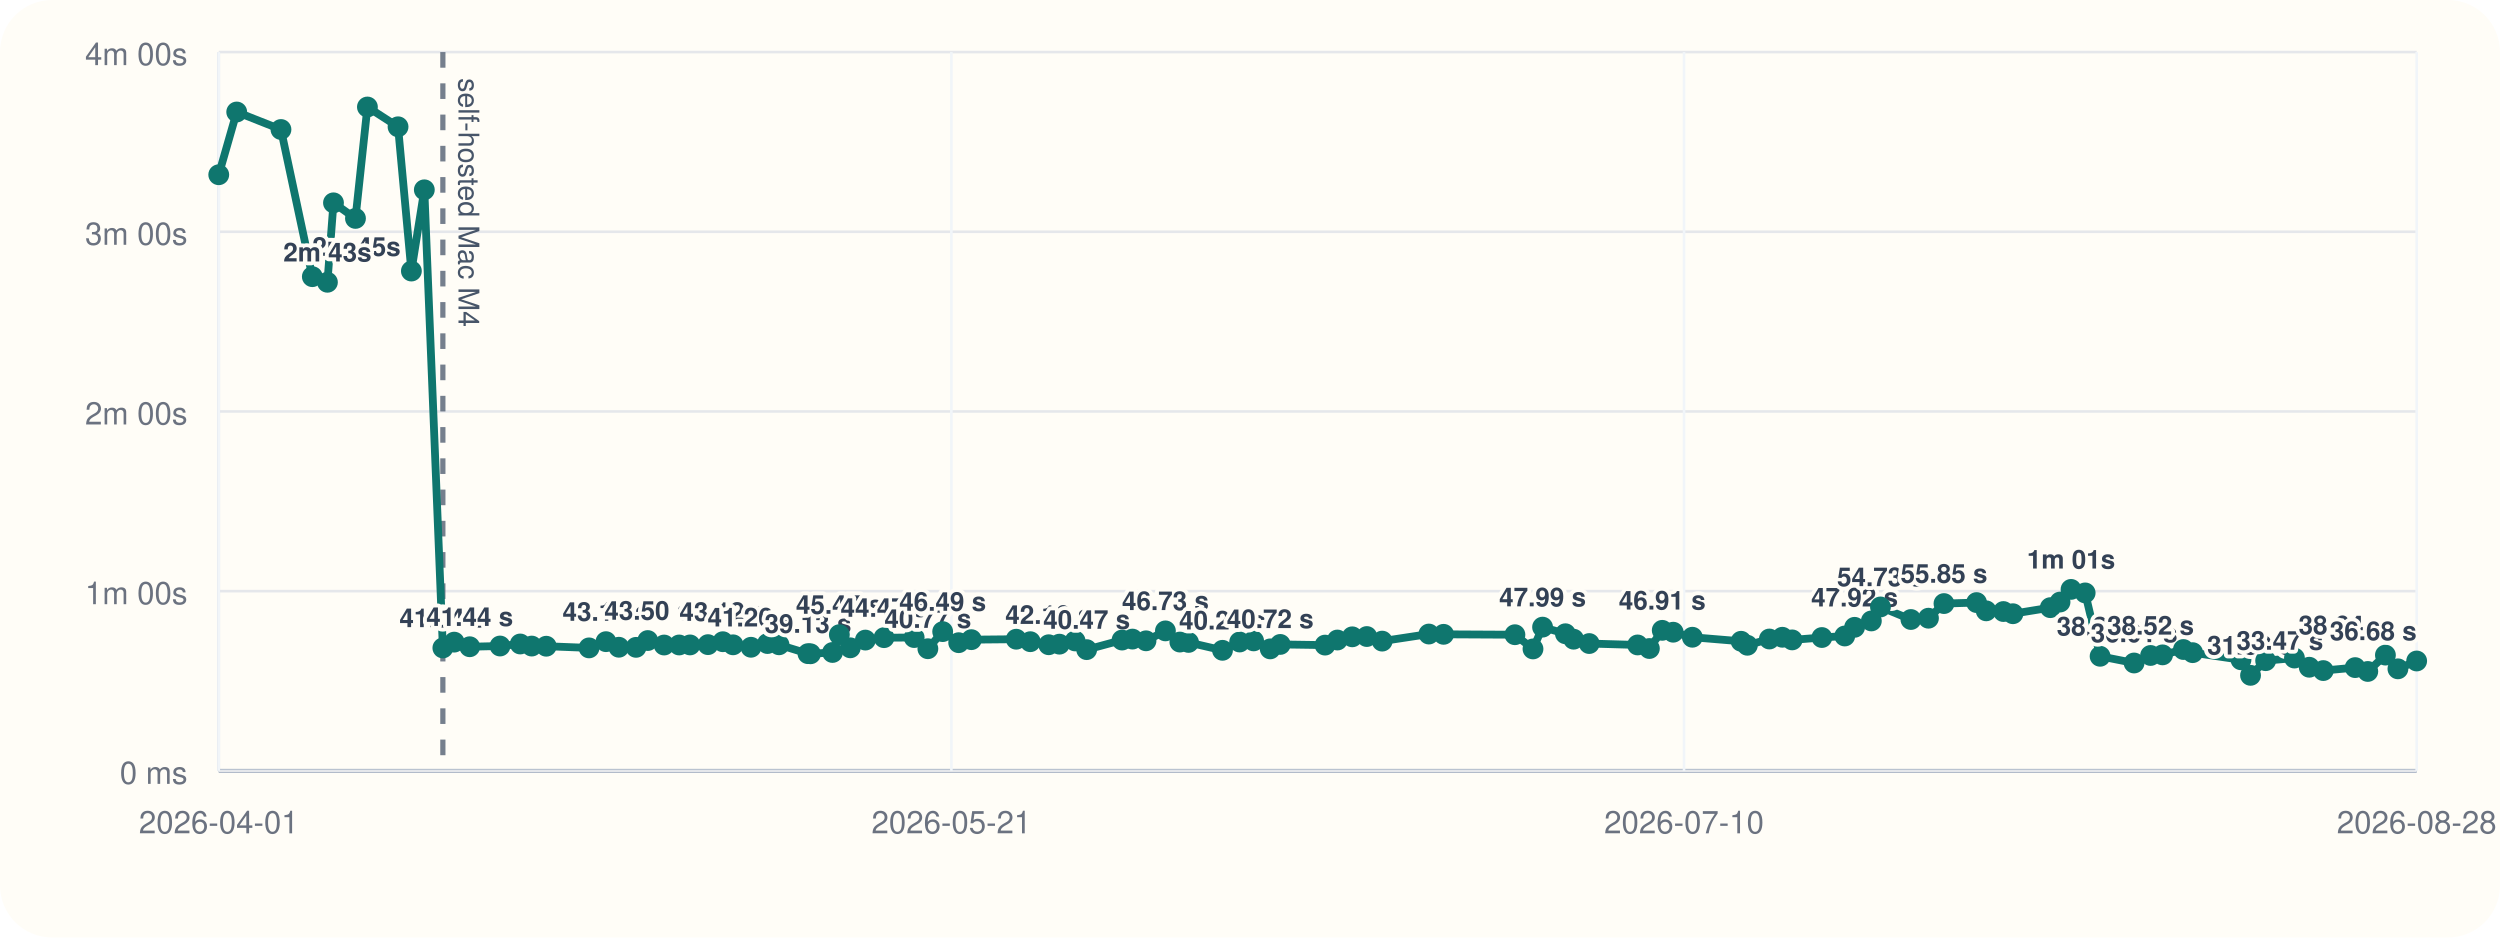
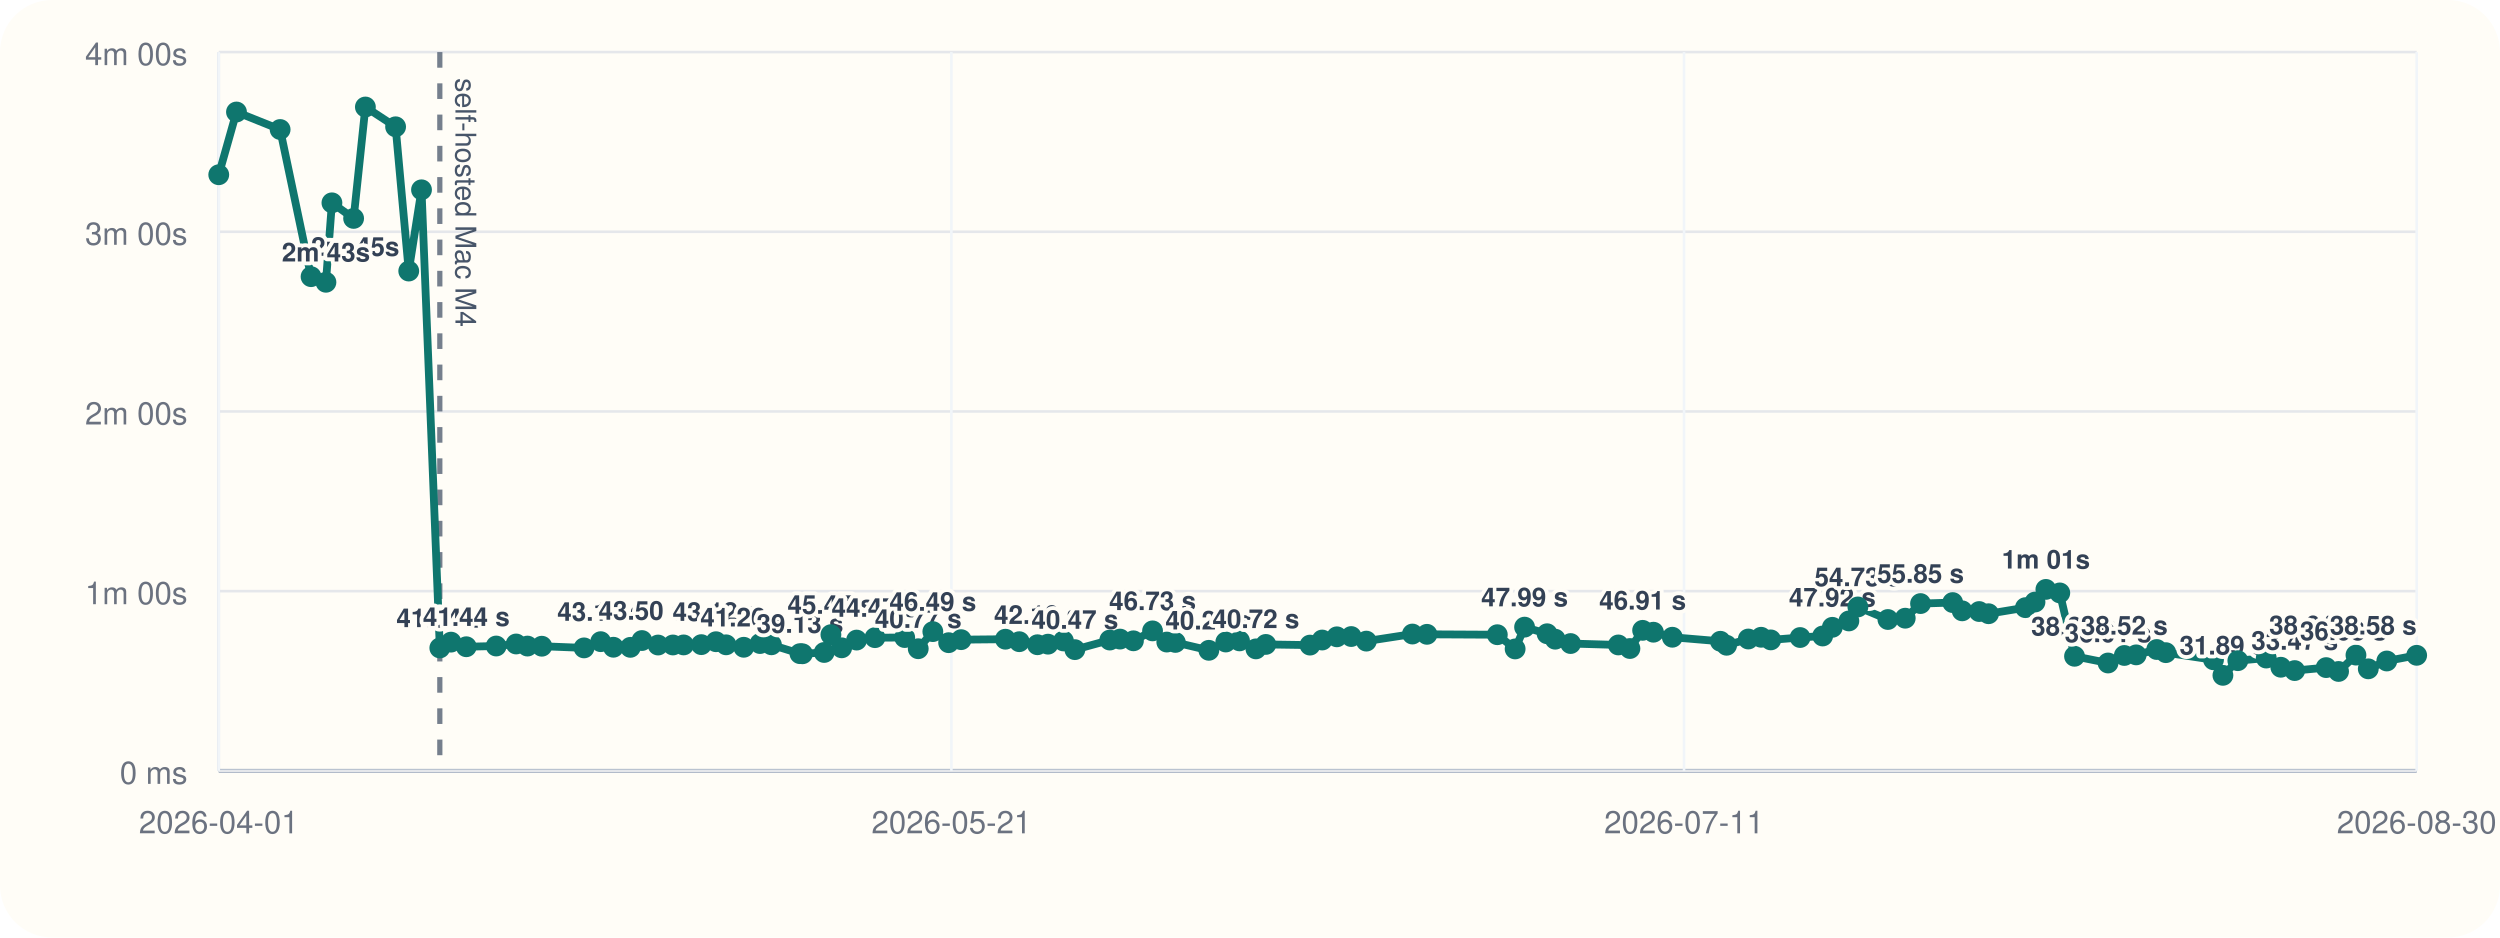
<svg xmlns="http://www.w3.org/2000/svg" viewBox="0 0 960 360">
  <rect width="960" height="360" rx="20" fill="#fffdf7" />
  <line x1="84" y1="296" x2="928" y2="296" stroke="#cbd5e1" stroke-width="1" />
  <line x1="84" y1="20" x2="84" y2="296" stroke="#cbd5e1" stroke-width="1" />
  <line x1="84" y1="296.00" x2="928" y2="296.00" stroke="#94a3b8" stroke-width="1.5" />
  <line x1="84" y1="296.00" x2="928" y2="296.00" stroke="#e5e7eb" stroke-width="1" />
  <text x="72" y="301.00" text-anchor="end" font-size="12" font-family="Helvetica, Arial, sans-serif" fill="#6b7280">0 ms</text>
  <line x1="84" y1="227.00" x2="928" y2="227.00" stroke="#e5e7eb" stroke-width="1" />
  <text x="72" y="232.00" text-anchor="end" font-size="12" font-family="Helvetica, Arial, sans-serif" fill="#6b7280">1m 00s</text>
  <line x1="84" y1="158.00" x2="928" y2="158.00" stroke="#e5e7eb" stroke-width="1" />
  <text x="72" y="163.00" text-anchor="end" font-size="12" font-family="Helvetica, Arial, sans-serif" fill="#6b7280">2m 00s</text>
  <line x1="84" y1="89.00" x2="928" y2="89.00" stroke="#e5e7eb" stroke-width="1" />
  <text x="72" y="94.00" text-anchor="end" font-size="12" font-family="Helvetica, Arial, sans-serif" fill="#6b7280">3m 00s</text>
  <line x1="84" y1="20.00" x2="928" y2="20.00" stroke="#e5e7eb" stroke-width="1" />
  <text x="72" y="25.00" text-anchor="end" font-size="12" font-family="Helvetica, Arial, sans-serif" fill="#6b7280">4m 00s</text>
  <line x1="84.00" y1="20" x2="84.00" y2="296" stroke="#f1f5f9" stroke-width="1" />
  <text x="84.00" y="320" text-anchor="middle" font-size="12" font-family="Helvetica, Arial, sans-serif" fill="#6b7280">2026-04-01</text>
  <line x1="365.33" y1="20" x2="365.33" y2="296" stroke="#f1f5f9" stroke-width="1" />
  <text x="365.33" y="320" text-anchor="middle" font-size="12" font-family="Helvetica, Arial, sans-serif" fill="#6b7280">2026-05-21</text>
  <line x1="646.67" y1="20" x2="646.67" y2="296" stroke="#f1f5f9" stroke-width="1" />
-   <text x="646.67" y="320" text-anchor="middle" font-size="12" font-family="Helvetica, Arial, sans-serif" fill="#6b7280">2026-07-10</text>
+   <text x="646.67" y="320" text-anchor="middle" font-size="12" font-family="Helvetica, Arial, sans-serif" fill="#6b7280">2026-07-11</text>
  <line x1="928.00" y1="20" x2="928.00" y2="296" stroke="#f1f5f9" stroke-width="1" />
-   <text x="928.00" y="320" text-anchor="middle" font-size="12" font-family="Helvetica, Arial, sans-serif" fill="#6b7280">2026-08-28</text>
-   <line x1="170.06" y1="20" x2="170.06" y2="296" stroke="#475569" stroke-width="2" stroke-dasharray="6 6" opacity="0.75" />
-   <text x="176.06" y="30" transform="rotate(90 176.06 30)" font-size="11" font-family="Helvetica, Arial, sans-serif" fill="#475569">self-hosted Mac M4</text>
-   <polyline fill="none" stroke="#0f766e" stroke-width="3" points="84.00,67.10 90.90,43.01 107.89,49.73 119.94,106.24 125.73,108.39 128.06,77.89 136.50,83.87 141.09,41.09 152.85,48.69 157.97,104.08 162.94,72.89 170.06,248.81 174.41,246.58 180.37,248.35 192.01,248.07 199.77,247.29 204.18,248.09 209.76,248.15 226.20,248.79 232.69,246.40 237.64,248.54 244.24,248.58 248.74,245.97 255.02,247.69 260.80,247.67 264.97,247.65 271.87,247.54 277.57,246.42 281.50,247.61 288.38,248.55 294.71,247.12 299.15,247.60 310.26,251.00 311.24,251.05 319.68,250.55 322.31,243.71 326.51,248.76 332.30,245.79 339.46,244.86 351.04,244.82 356.30,249.11 361.99,242.54 368.14,246.79 373.01,245.63 390.24,245.46 395.64,246.41 402.71,247.58 406.82,247.36 412.84,246.12 417.28,249.46 430.87,245.78 434.86,245.41 440.07,246.07 447.52,242.26 453.07,246.55 456.40,246.69 469.44,249.72 476.02,246.53 481.39,246.10 487.76,249.17 491.62,247.46 508.82,247.72 513.55,245.77 519.27,244.54 524.86,244.43 530.75,246.19 548.69,243.47 554.34,243.58 581.73,243.73 588.67,249.19 592.35,240.82 601.12,243.36 604.27,245.45 610.26,247.12 628.84,247.66 633.36,249.03 638.30,242.05 642.51,242.77 649.87,244.70 668.58,246.25 670.99,247.78 679.44,245.38 684.43,244.71 688.19,245.72 699.60,244.81 708.39,244.22 712.16,240.89 718.60,238.44 722.10,233.07 733.79,237.89 740.53,237.39 746.49,231.77 759.00,231.39 762.70,234.56 769.31,234.83 772.97,235.67 787.31,233.34 791.05,231.19 795.28,226.33 800.70,227.68 806.44,252.01 819.49,254.59 825.82,251.70 830.43,251.47 838.43,249.41 841.98,250.62 860.54,253.36 864.21,259.33 870.01,253.70 881.07,252.69 886.75,256.22 892.14,257.50 904.38,256.36 909.23,257.84 916.00,251.56 920.80,256.83 928.00,253.82" />
+   <text x="928.00" y="320" text-anchor="middle" font-size="12" font-family="Helvetica, Arial, sans-serif" fill="#6b7280">2026-08-30</text>
+   <line x1="168.89" y1="20" x2="168.89" y2="296" stroke="#475569" stroke-width="2" stroke-dasharray="6 6" opacity="0.75" />
+   <text x="174.89" y="30" transform="rotate(90 174.89 30)" font-size="11" font-family="Helvetica, Arial, sans-serif" fill="#475569">self-hosted Mac M4</text>
+   <polyline fill="none" stroke="#0f766e" stroke-width="3" points="84.00,67.10 90.81,43.01 107.57,49.73 119.45,106.24 125.16,108.39 127.46,77.89 135.79,83.87 140.31,41.09 151.91,48.69 156.96,104.08 161.86,72.89 168.89,248.81 173.19,246.58 179.06,248.35 190.54,248.07 198.20,247.29 202.55,248.09 208.05,248.15 224.27,248.79 230.67,246.40 235.55,248.54 242.06,248.58 246.50,245.97 252.70,247.69 258.40,247.67 262.51,247.65 269.31,247.54 274.94,246.42 278.82,247.61 285.60,248.55 291.85,247.12 296.23,247.60 307.18,251.00 308.15,251.05 316.48,250.55 319.07,243.71 323.21,248.76 328.93,245.79 335.99,244.86 347.41,244.82 352.60,249.11 358.21,242.54 364.28,246.79 369.08,245.63 386.08,245.46 391.40,246.41 398.38,247.58 402.43,247.36 408.37,246.12 412.75,249.46 426.16,245.78 430.09,245.41 435.24,246.07 442.58,242.26 448.05,246.55 451.34,246.69 464.20,249.72 470.70,246.53 475.99,246.10 482.27,249.17 486.08,247.46 503.04,247.72 507.71,245.77 513.36,244.54 518.87,244.43 524.68,246.19 542.37,243.47 547.95,243.58 574.97,243.73 581.81,249.19 585.44,240.82 594.09,243.36 597.20,245.45 603.11,247.12 621.44,247.66 625.89,249.03 630.77,242.05 634.92,242.77 642.18,244.70 660.63,246.25 663.02,247.78 671.35,245.38 676.27,244.71 679.98,245.72 691.24,244.81 699.90,244.22 703.62,240.89 709.97,238.44 713.43,233.07 724.96,237.89 731.61,237.39 737.49,231.77 749.83,231.39 753.48,234.56 760.00,234.83 763.61,235.67 777.76,233.34 781.44,231.19 785.62,226.33 790.96,227.68 796.62,252.01 809.49,254.59 815.74,251.70 820.29,251.47 828.18,249.41 831.68,250.62 849.99,253.36 853.60,259.33 859.33,253.70 870.24,252.69 875.84,256.22 881.16,257.50 893.24,256.36 898.01,257.84 904.69,251.56 909.42,256.83 916.53,253.82 928.00,251.64" />
  <circle cx="84.00" cy="67.10" r="4" fill="#0f766e" />
-   <circle cx="90.90" cy="43.01" r="4" fill="#0f766e" />
-   <circle cx="107.89" cy="49.73" r="4" fill="#0f766e" />
-   <circle cx="119.94" cy="106.24" r="4" fill="#0f766e" />
-   <text x="119.94" y="98.24" text-anchor="start" font-size="10" font-family="Helvetica, Arial, sans-serif" font-weight="600" paint-order="stroke" stroke="#fffdf7" stroke-width="3" stroke-linejoin="round" fill="#334155">2m 45s</text>
-   <circle cx="125.73" cy="108.39" r="4" fill="#0f766e" />
-   <text x="125.73" y="100.39" text-anchor="middle" font-size="10" font-family="Helvetica, Arial, sans-serif" font-weight="600" paint-order="stroke" stroke="#fffdf7" stroke-width="3" stroke-linejoin="round" fill="#334155">2m 43s</text>
-   <circle cx="128.06" cy="77.89" r="4" fill="#0f766e" />
-   <circle cx="136.50" cy="83.87" r="4" fill="#0f766e" />
-   <circle cx="141.09" cy="41.09" r="4" fill="#0f766e" />
-   <circle cx="152.85" cy="48.69" r="4" fill="#0f766e" />
-   <circle cx="157.97" cy="104.08" r="4" fill="#0f766e" />
-   <circle cx="162.94" cy="72.89" r="4" fill="#0f766e" />
-   <circle cx="170.06" cy="248.81" r="4" fill="#0f766e" />
-   <text x="170.06" y="240.81" text-anchor="middle" font-size="10" font-family="Helvetica, Arial, sans-serif" font-weight="600" paint-order="stroke" stroke="#fffdf7" stroke-width="3" stroke-linejoin="round" fill="#334155">41.04 s</text>
-   <circle cx="174.41" cy="246.58" r="4" fill="#0f766e" />
-   <circle cx="180.37" cy="248.35" r="4" fill="#0f766e" />
-   <text x="180.37" y="240.35" text-anchor="middle" font-size="10" font-family="Helvetica, Arial, sans-serif" font-weight="600" paint-order="stroke" stroke="#fffdf7" stroke-width="3" stroke-linejoin="round" fill="#334155">41.44 s</text>
-   <circle cx="192.01" cy="248.07" r="4" fill="#0f766e" />
-   <circle cx="199.77" cy="247.29" r="4" fill="#0f766e" />
-   <circle cx="204.18" cy="248.09" r="4" fill="#0f766e" />
-   <circle cx="209.76" cy="248.15" r="4" fill="#0f766e" />
-   <circle cx="226.20" cy="248.79" r="4" fill="#0f766e" />
-   <circle cx="232.69" cy="246.40" r="4" fill="#0f766e" />
-   <text x="232.69" y="238.40" text-anchor="middle" font-size="10" font-family="Helvetica, Arial, sans-serif" font-weight="600" paint-order="stroke" stroke="#fffdf7" stroke-width="3" stroke-linejoin="round" fill="#334155">43.13 s</text>
-   <circle cx="237.64" cy="248.54" r="4" fill="#0f766e" />
-   <circle cx="244.24" cy="248.58" r="4" fill="#0f766e" />
-   <circle cx="248.74" cy="245.97" r="4" fill="#0f766e" />
-   <text x="248.74" y="237.97" text-anchor="middle" font-size="10" font-family="Helvetica, Arial, sans-serif" font-weight="600" paint-order="stroke" stroke="#fffdf7" stroke-width="3" stroke-linejoin="round" fill="#334155">43.50 s</text>
-   <circle cx="255.02" cy="247.69" r="4" fill="#0f766e" />
-   <circle cx="260.80" cy="247.67" r="4" fill="#0f766e" />
-   <circle cx="264.97" cy="247.65" r="4" fill="#0f766e" />
-   <circle cx="271.87" cy="247.54" r="4" fill="#0f766e" />
-   <circle cx="277.57" cy="246.42" r="4" fill="#0f766e" />
-   <text x="277.57" y="238.42" text-anchor="middle" font-size="10" font-family="Helvetica, Arial, sans-serif" font-weight="600" paint-order="stroke" stroke="#fffdf7" stroke-width="3" stroke-linejoin="round" fill="#334155">43.12 s</text>
-   <circle cx="281.50" cy="247.61" r="4" fill="#0f766e" />
-   <circle cx="288.38" cy="248.55" r="4" fill="#0f766e" />
-   <text x="288.38" y="240.55" text-anchor="middle" font-size="10" font-family="Helvetica, Arial, sans-serif" font-weight="600" paint-order="stroke" stroke="#fffdf7" stroke-width="3" stroke-linejoin="round" fill="#334155">41.26 s</text>
-   <circle cx="294.71" cy="247.12" r="4" fill="#0f766e" />
-   <circle cx="299.15" cy="247.60" r="4" fill="#0f766e" />
-   <circle cx="310.26" cy="251.00" r="4" fill="#0f766e" />
-   <text x="310.26" y="243.00" text-anchor="middle" font-size="10" font-family="Helvetica, Arial, sans-serif" font-weight="600" paint-order="stroke" stroke="#fffdf7" stroke-width="3" stroke-linejoin="round" fill="#334155">39.13 s</text>
-   <circle cx="311.24" cy="251.05" r="4" fill="#0f766e" />
-   <circle cx="319.68" cy="250.55" r="4" fill="#0f766e" />
-   <circle cx="322.31" cy="243.71" r="4" fill="#0f766e" />
-   <text x="322.31" y="235.71" text-anchor="middle" font-size="10" font-family="Helvetica, Arial, sans-serif" font-weight="600" paint-order="stroke" stroke="#fffdf7" stroke-width="3" stroke-linejoin="round" fill="#334155">45.47 s</text>
-   <circle cx="326.51" cy="248.76" r="4" fill="#0f766e" />
-   <circle cx="332.30" cy="245.79" r="4" fill="#0f766e" />
-   <circle cx="339.46" cy="244.86" r="4" fill="#0f766e" />
-   <text x="339.46" y="236.86" text-anchor="middle" font-size="10" font-family="Helvetica, Arial, sans-serif" font-weight="600" paint-order="stroke" stroke="#fffdf7" stroke-width="3" stroke-linejoin="round" fill="#334155">44.47 s</text>
-   <circle cx="351.04" cy="244.82" r="4" fill="#0f766e" />
-   <circle cx="356.30" cy="249.11" r="4" fill="#0f766e" />
-   <text x="356.30" y="241.11" text-anchor="middle" font-size="10" font-family="Helvetica, Arial, sans-serif" font-weight="600" paint-order="stroke" stroke="#fffdf7" stroke-width="3" stroke-linejoin="round" fill="#334155">40.77 s</text>
-   <circle cx="361.99" cy="242.54" r="4" fill="#0f766e" />
-   <text x="361.99" y="234.54" text-anchor="middle" font-size="10" font-family="Helvetica, Arial, sans-serif" font-weight="600" paint-order="stroke" stroke="#fffdf7" stroke-width="3" stroke-linejoin="round" fill="#334155">46.49 s</text>
-   <circle cx="368.14" cy="246.79" r="4" fill="#0f766e" />
-   <circle cx="373.01" cy="245.63" r="4" fill="#0f766e" />
-   <circle cx="390.24" cy="245.46" r="4" fill="#0f766e" />
-   <circle cx="395.64" cy="246.41" r="4" fill="#0f766e" />
-   <circle cx="402.71" cy="247.58" r="4" fill="#0f766e" />
-   <text x="402.71" y="239.58" text-anchor="middle" font-size="10" font-family="Helvetica, Arial, sans-serif" font-weight="600" paint-order="stroke" stroke="#fffdf7" stroke-width="3" stroke-linejoin="round" fill="#334155">42.10 s</text>
-   <circle cx="406.82" cy="247.36" r="4" fill="#0f766e" />
-   <circle cx="412.84" cy="246.12" r="4" fill="#0f766e" />
-   <circle cx="417.28" cy="249.46" r="4" fill="#0f766e" />
-   <text x="417.28" y="241.46" text-anchor="middle" font-size="10" font-family="Helvetica, Arial, sans-serif" font-weight="600" paint-order="stroke" stroke="#fffdf7" stroke-width="3" stroke-linejoin="round" fill="#334155">40.47 s</text>
-   <circle cx="430.87" cy="245.78" r="4" fill="#0f766e" />
-   <circle cx="434.86" cy="245.41" r="4" fill="#0f766e" />
-   <circle cx="440.07" cy="246.07" r="4" fill="#0f766e" />
-   <circle cx="447.52" cy="242.26" r="4" fill="#0f766e" />
-   <text x="447.52" y="234.26" text-anchor="middle" font-size="10" font-family="Helvetica, Arial, sans-serif" font-weight="600" paint-order="stroke" stroke="#fffdf7" stroke-width="3" stroke-linejoin="round" fill="#334155">46.73 s</text>
-   <circle cx="453.07" cy="246.55" r="4" fill="#0f766e" />
-   <circle cx="456.40" cy="246.69" r="4" fill="#0f766e" />
-   <circle cx="469.44" cy="249.72" r="4" fill="#0f766e" />
-   <text x="469.44" y="241.72" text-anchor="middle" font-size="10" font-family="Helvetica, Arial, sans-serif" font-weight="600" paint-order="stroke" stroke="#fffdf7" stroke-width="3" stroke-linejoin="round" fill="#334155">40.24 s</text>
-   <circle cx="476.02" cy="246.53" r="4" fill="#0f766e" />
-   <circle cx="481.39" cy="246.10" r="4" fill="#0f766e" />
-   <circle cx="487.76" cy="249.17" r="4" fill="#0f766e" />
-   <text x="487.76" y="241.17" text-anchor="middle" font-size="10" font-family="Helvetica, Arial, sans-serif" font-weight="600" paint-order="stroke" stroke="#fffdf7" stroke-width="3" stroke-linejoin="round" fill="#334155">40.72 s</text>
-   <circle cx="491.62" cy="247.46" r="4" fill="#0f766e" />
-   <circle cx="508.82" cy="247.72" r="4" fill="#0f766e" />
-   <circle cx="513.55" cy="245.77" r="4" fill="#0f766e" />
-   <circle cx="519.27" cy="244.54" r="4" fill="#0f766e" />
-   <circle cx="524.86" cy="244.43" r="4" fill="#0f766e" />
-   <circle cx="530.75" cy="246.19" r="4" fill="#0f766e" />
-   <circle cx="548.69" cy="243.47" r="4" fill="#0f766e" />
-   <circle cx="554.34" cy="243.58" r="4" fill="#0f766e" />
-   <circle cx="581.73" cy="243.73" r="4" fill="#0f766e" />
-   <circle cx="588.67" cy="249.19" r="4" fill="#0f766e" />
-   <circle cx="592.35" cy="240.82" r="4" fill="#0f766e" />
-   <text x="592.35" y="232.82" text-anchor="middle" font-size="10" font-family="Helvetica, Arial, sans-serif" font-weight="600" paint-order="stroke" stroke="#fffdf7" stroke-width="3" stroke-linejoin="round" fill="#334155">47.99 s</text>
-   <circle cx="601.12" cy="243.36" r="4" fill="#0f766e" />
-   <circle cx="604.27" cy="245.45" r="4" fill="#0f766e" />
-   <circle cx="610.26" cy="247.12" r="4" fill="#0f766e" />
-   <circle cx="628.84" cy="247.66" r="4" fill="#0f766e" />
-   <circle cx="633.36" cy="249.03" r="4" fill="#0f766e" />
-   <circle cx="638.30" cy="242.05" r="4" fill="#0f766e" />
-   <text x="638.30" y="234.05" text-anchor="middle" font-size="10" font-family="Helvetica, Arial, sans-serif" font-weight="600" paint-order="stroke" stroke="#fffdf7" stroke-width="3" stroke-linejoin="round" fill="#334155">46.91 s</text>
-   <circle cx="642.51" cy="242.77" r="4" fill="#0f766e" />
-   <circle cx="649.87" cy="244.70" r="4" fill="#0f766e" />
-   <circle cx="668.58" cy="246.25" r="4" fill="#0f766e" />
-   <circle cx="670.99" cy="247.78" r="4" fill="#0f766e" />
-   <circle cx="679.44" cy="245.38" r="4" fill="#0f766e" />
-   <circle cx="684.43" cy="244.71" r="4" fill="#0f766e" />
-   <circle cx="688.19" cy="245.72" r="4" fill="#0f766e" />
-   <circle cx="699.60" cy="244.81" r="4" fill="#0f766e" />
-   <circle cx="708.39" cy="244.22" r="4" fill="#0f766e" />
-   <circle cx="712.16" cy="240.89" r="4" fill="#0f766e" />
-   <text x="712.16" y="232.89" text-anchor="middle" font-size="10" font-family="Helvetica, Arial, sans-serif" font-weight="600" paint-order="stroke" stroke="#fffdf7" stroke-width="3" stroke-linejoin="round" fill="#334155">47.92 s</text>
-   <circle cx="718.60" cy="238.44" r="4" fill="#0f766e" />
-   <circle cx="722.10" cy="233.07" r="4" fill="#0f766e" />
-   <text x="722.10" y="225.07" text-anchor="middle" font-size="10" font-family="Helvetica, Arial, sans-serif" font-weight="600" paint-order="stroke" stroke="#fffdf7" stroke-width="3" stroke-linejoin="round" fill="#334155">54.73 s</text>
-   <circle cx="733.79" cy="237.89" r="4" fill="#0f766e" />
-   <circle cx="740.53" cy="237.39" r="4" fill="#0f766e" />
-   <circle cx="746.49" cy="231.77" r="4" fill="#0f766e" />
-   <text x="746.49" y="223.77" text-anchor="middle" font-size="10" font-family="Helvetica, Arial, sans-serif" font-weight="600" paint-order="stroke" stroke="#fffdf7" stroke-width="3" stroke-linejoin="round" fill="#334155">55.85 s</text>
-   <circle cx="759.00" cy="231.39" r="4" fill="#0f766e" />
-   <circle cx="762.70" cy="234.56" r="4" fill="#0f766e" />
-   <circle cx="769.31" cy="234.83" r="4" fill="#0f766e" />
-   <circle cx="772.97" cy="235.67" r="4" fill="#0f766e" />
-   <circle cx="787.31" cy="233.34" r="4" fill="#0f766e" />
-   <circle cx="791.05" cy="231.19" r="4" fill="#0f766e" />
-   <circle cx="795.28" cy="226.33" r="4" fill="#0f766e" />
-   <text x="795.28" y="218.33" text-anchor="middle" font-size="10" font-family="Helvetica, Arial, sans-serif" font-weight="600" paint-order="stroke" stroke="#fffdf7" stroke-width="3" stroke-linejoin="round" fill="#334155">1m 01s</text>
-   <circle cx="800.70" cy="227.68" r="4" fill="#0f766e" />
-   <circle cx="806.44" cy="252.01" r="4" fill="#0f766e" />
-   <text x="806.44" y="244.01" text-anchor="middle" font-size="10" font-family="Helvetica, Arial, sans-serif" font-weight="600" paint-order="stroke" stroke="#fffdf7" stroke-width="3" stroke-linejoin="round" fill="#334155">38.25 s</text>
-   <circle cx="819.49" cy="254.59" r="4" fill="#0f766e" />
-   <text x="819.49" y="246.59" text-anchor="middle" font-size="10" font-family="Helvetica, Arial, sans-serif" font-weight="600" paint-order="stroke" stroke="#fffdf7" stroke-width="3" stroke-linejoin="round" fill="#334155">36.01 s</text>
-   <circle cx="825.82" cy="251.70" r="4" fill="#0f766e" />
-   <text x="825.82" y="243.70" text-anchor="middle" font-size="10" font-family="Helvetica, Arial, sans-serif" font-weight="600" paint-order="stroke" stroke="#fffdf7" stroke-width="3" stroke-linejoin="round" fill="#334155">38.52 s</text>
-   <circle cx="830.43" cy="251.47" r="4" fill="#0f766e" />
-   <circle cx="838.43" cy="249.41" r="4" fill="#0f766e" />
-   <circle cx="841.98" cy="250.62" r="4" fill="#0f766e" />
-   <circle cx="860.54" cy="253.36" r="4" fill="#0f766e" />
-   <circle cx="864.21" cy="259.33" r="4" fill="#0f766e" />
-   <text x="864.21" y="251.33" text-anchor="middle" font-size="10" font-family="Helvetica, Arial, sans-serif" font-weight="600" paint-order="stroke" stroke="#fffdf7" stroke-width="3" stroke-linejoin="round" fill="#334155">31.89 s</text>
-   <circle cx="870.01" cy="253.70" r="4" fill="#0f766e" />
-   <circle cx="881.07" cy="252.69" r="4" fill="#0f766e" />
-   <circle cx="886.75" cy="256.22" r="4" fill="#0f766e" />
-   <circle cx="892.14" cy="257.50" r="4" fill="#0f766e" />
-   <text x="892.14" y="249.50" text-anchor="end" font-size="10" font-family="Helvetica, Arial, sans-serif" font-weight="600" paint-order="stroke" stroke="#fffdf7" stroke-width="3" stroke-linejoin="round" fill="#334155">33.47 s</text>
-   <circle cx="904.38" cy="256.36" r="4" fill="#0f766e" />
-   <circle cx="909.23" cy="257.84" r="4" fill="#0f766e" />
-   <circle cx="916.00" cy="251.56" r="4" fill="#0f766e" />
-   <text x="916.00" y="243.56" text-anchor="end" font-size="10" font-family="Helvetica, Arial, sans-serif" font-weight="600" paint-order="stroke" stroke="#fffdf7" stroke-width="3" stroke-linejoin="round" fill="#334155">38.64 s</text>
-   <circle cx="920.80" cy="256.83" r="4" fill="#0f766e" />
-   <circle cx="928.00" cy="253.82" r="4" fill="#0f766e" />
-   <text x="928.00" y="245.82" text-anchor="end" font-size="10" font-family="Helvetica, Arial, sans-serif" font-weight="600" paint-order="stroke" stroke="#fffdf7" stroke-width="3" stroke-linejoin="round" fill="#334155">36.68 s</text>
+   <circle cx="90.81" cy="43.01" r="4" fill="#0f766e" />
+   <circle cx="107.57" cy="49.73" r="4" fill="#0f766e" />
+   <circle cx="119.45" cy="106.24" r="4" fill="#0f766e" />
+   <text x="119.45" y="98.24" text-anchor="start" font-size="10" font-family="Helvetica, Arial, sans-serif" font-weight="600" paint-order="stroke" stroke="#fffdf7" stroke-width="3" stroke-linejoin="round" fill="#334155">2m 45s</text>
+   <circle cx="125.16" cy="108.39" r="4" fill="#0f766e" />
+   <text x="125.16" y="100.39" text-anchor="middle" font-size="10" font-family="Helvetica, Arial, sans-serif" font-weight="600" paint-order="stroke" stroke="#fffdf7" stroke-width="3" stroke-linejoin="round" fill="#334155">2m 43s</text>
+   <circle cx="127.46" cy="77.89" r="4" fill="#0f766e" />
+   <circle cx="135.79" cy="83.87" r="4" fill="#0f766e" />
+   <circle cx="140.31" cy="41.09" r="4" fill="#0f766e" />
+   <circle cx="151.91" cy="48.69" r="4" fill="#0f766e" />
+   <circle cx="156.96" cy="104.08" r="4" fill="#0f766e" />
+   <circle cx="161.86" cy="72.89" r="4" fill="#0f766e" />
+   <circle cx="168.89" cy="248.81" r="4" fill="#0f766e" />
+   <text x="168.89" y="240.81" text-anchor="middle" font-size="10" font-family="Helvetica, Arial, sans-serif" font-weight="600" paint-order="stroke" stroke="#fffdf7" stroke-width="3" stroke-linejoin="round" fill="#334155">41.04 s</text>
+   <circle cx="173.19" cy="246.58" r="4" fill="#0f766e" />
+   <circle cx="179.06" cy="248.35" r="4" fill="#0f766e" />
+   <text x="179.06" y="240.35" text-anchor="middle" font-size="10" font-family="Helvetica, Arial, sans-serif" font-weight="600" paint-order="stroke" stroke="#fffdf7" stroke-width="3" stroke-linejoin="round" fill="#334155">41.44 s</text>
+   <circle cx="190.54" cy="248.07" r="4" fill="#0f766e" />
+   <circle cx="198.20" cy="247.29" r="4" fill="#0f766e" />
+   <circle cx="202.55" cy="248.09" r="4" fill="#0f766e" />
+   <circle cx="208.05" cy="248.15" r="4" fill="#0f766e" />
+   <circle cx="224.27" cy="248.79" r="4" fill="#0f766e" />
+   <circle cx="230.67" cy="246.40" r="4" fill="#0f766e" />
+   <text x="230.67" y="238.40" text-anchor="middle" font-size="10" font-family="Helvetica, Arial, sans-serif" font-weight="600" paint-order="stroke" stroke="#fffdf7" stroke-width="3" stroke-linejoin="round" fill="#334155">43.13 s</text>
+   <circle cx="235.55" cy="248.54" r="4" fill="#0f766e" />
+   <circle cx="242.06" cy="248.58" r="4" fill="#0f766e" />
+   <circle cx="246.50" cy="245.97" r="4" fill="#0f766e" />
+   <text x="246.50" y="237.97" text-anchor="middle" font-size="10" font-family="Helvetica, Arial, sans-serif" font-weight="600" paint-order="stroke" stroke="#fffdf7" stroke-width="3" stroke-linejoin="round" fill="#334155">43.50 s</text>
+   <circle cx="252.70" cy="247.69" r="4" fill="#0f766e" />
+   <circle cx="258.40" cy="247.67" r="4" fill="#0f766e" />
+   <circle cx="262.51" cy="247.65" r="4" fill="#0f766e" />
+   <circle cx="269.31" cy="247.54" r="4" fill="#0f766e" />
+   <circle cx="274.94" cy="246.42" r="4" fill="#0f766e" />
+   <text x="274.94" y="238.42" text-anchor="middle" font-size="10" font-family="Helvetica, Arial, sans-serif" font-weight="600" paint-order="stroke" stroke="#fffdf7" stroke-width="3" stroke-linejoin="round" fill="#334155">43.12 s</text>
+   <circle cx="278.82" cy="247.61" r="4" fill="#0f766e" />
+   <circle cx="285.60" cy="248.55" r="4" fill="#0f766e" />
+   <text x="285.60" y="240.55" text-anchor="middle" font-size="10" font-family="Helvetica, Arial, sans-serif" font-weight="600" paint-order="stroke" stroke="#fffdf7" stroke-width="3" stroke-linejoin="round" fill="#334155">41.26 s</text>
+   <circle cx="291.85" cy="247.12" r="4" fill="#0f766e" />
+   <circle cx="296.23" cy="247.60" r="4" fill="#0f766e" />
+   <circle cx="307.18" cy="251.00" r="4" fill="#0f766e" />
+   <text x="307.18" y="243.00" text-anchor="middle" font-size="10" font-family="Helvetica, Arial, sans-serif" font-weight="600" paint-order="stroke" stroke="#fffdf7" stroke-width="3" stroke-linejoin="round" fill="#334155">39.13 s</text>
+   <circle cx="308.15" cy="251.05" r="4" fill="#0f766e" />
+   <circle cx="316.48" cy="250.55" r="4" fill="#0f766e" />
+   <circle cx="319.07" cy="243.71" r="4" fill="#0f766e" />
+   <text x="319.07" y="235.71" text-anchor="middle" font-size="10" font-family="Helvetica, Arial, sans-serif" font-weight="600" paint-order="stroke" stroke="#fffdf7" stroke-width="3" stroke-linejoin="round" fill="#334155">45.47 s</text>
+   <circle cx="323.21" cy="248.76" r="4" fill="#0f766e" />
+   <circle cx="328.93" cy="245.79" r="4" fill="#0f766e" />
+   <circle cx="335.99" cy="244.86" r="4" fill="#0f766e" />
+   <text x="335.99" y="236.86" text-anchor="middle" font-size="10" font-family="Helvetica, Arial, sans-serif" font-weight="600" paint-order="stroke" stroke="#fffdf7" stroke-width="3" stroke-linejoin="round" fill="#334155">44.47 s</text>
+   <circle cx="347.41" cy="244.82" r="4" fill="#0f766e" />
+   <circle cx="352.60" cy="249.11" r="4" fill="#0f766e" />
+   <text x="352.60" y="241.11" text-anchor="middle" font-size="10" font-family="Helvetica, Arial, sans-serif" font-weight="600" paint-order="stroke" stroke="#fffdf7" stroke-width="3" stroke-linejoin="round" fill="#334155">40.77 s</text>
+   <circle cx="358.21" cy="242.54" r="4" fill="#0f766e" />
+   <text x="358.21" y="234.54" text-anchor="middle" font-size="10" font-family="Helvetica, Arial, sans-serif" font-weight="600" paint-order="stroke" stroke="#fffdf7" stroke-width="3" stroke-linejoin="round" fill="#334155">46.49 s</text>
+   <circle cx="364.28" cy="246.79" r="4" fill="#0f766e" />
+   <circle cx="369.08" cy="245.63" r="4" fill="#0f766e" />
+   <circle cx="386.08" cy="245.46" r="4" fill="#0f766e" />
+   <circle cx="391.40" cy="246.41" r="4" fill="#0f766e" />
+   <circle cx="398.38" cy="247.58" r="4" fill="#0f766e" />
+   <text x="398.38" y="239.58" text-anchor="middle" font-size="10" font-family="Helvetica, Arial, sans-serif" font-weight="600" paint-order="stroke" stroke="#fffdf7" stroke-width="3" stroke-linejoin="round" fill="#334155">42.10 s</text>
+   <circle cx="402.43" cy="247.36" r="4" fill="#0f766e" />
+   <circle cx="408.37" cy="246.12" r="4" fill="#0f766e" />
+   <circle cx="412.75" cy="249.46" r="4" fill="#0f766e" />
+   <text x="412.75" y="241.46" text-anchor="middle" font-size="10" font-family="Helvetica, Arial, sans-serif" font-weight="600" paint-order="stroke" stroke="#fffdf7" stroke-width="3" stroke-linejoin="round" fill="#334155">40.47 s</text>
+   <circle cx="426.16" cy="245.78" r="4" fill="#0f766e" />
+   <circle cx="430.09" cy="245.41" r="4" fill="#0f766e" />
+   <circle cx="435.24" cy="246.07" r="4" fill="#0f766e" />
+   <circle cx="442.58" cy="242.26" r="4" fill="#0f766e" />
+   <text x="442.58" y="234.26" text-anchor="middle" font-size="10" font-family="Helvetica, Arial, sans-serif" font-weight="600" paint-order="stroke" stroke="#fffdf7" stroke-width="3" stroke-linejoin="round" fill="#334155">46.73 s</text>
+   <circle cx="448.05" cy="246.55" r="4" fill="#0f766e" />
+   <circle cx="451.34" cy="246.69" r="4" fill="#0f766e" />
+   <circle cx="464.20" cy="249.72" r="4" fill="#0f766e" />
+   <text x="464.20" y="241.72" text-anchor="middle" font-size="10" font-family="Helvetica, Arial, sans-serif" font-weight="600" paint-order="stroke" stroke="#fffdf7" stroke-width="3" stroke-linejoin="round" fill="#334155">40.24 s</text>
+   <circle cx="470.70" cy="246.53" r="4" fill="#0f766e" />
+   <circle cx="475.99" cy="246.10" r="4" fill="#0f766e" />
+   <circle cx="482.27" cy="249.17" r="4" fill="#0f766e" />
+   <text x="482.27" y="241.17" text-anchor="middle" font-size="10" font-family="Helvetica, Arial, sans-serif" font-weight="600" paint-order="stroke" stroke="#fffdf7" stroke-width="3" stroke-linejoin="round" fill="#334155">40.72 s</text>
+   <circle cx="486.08" cy="247.46" r="4" fill="#0f766e" />
+   <circle cx="503.04" cy="247.72" r="4" fill="#0f766e" />
+   <circle cx="507.71" cy="245.77" r="4" fill="#0f766e" />
+   <circle cx="513.36" cy="244.54" r="4" fill="#0f766e" />
+   <circle cx="518.87" cy="244.43" r="4" fill="#0f766e" />
+   <circle cx="524.68" cy="246.19" r="4" fill="#0f766e" />
+   <circle cx="542.37" cy="243.47" r="4" fill="#0f766e" />
+   <circle cx="547.95" cy="243.58" r="4" fill="#0f766e" />
+   <circle cx="574.97" cy="243.73" r="4" fill="#0f766e" />
+   <circle cx="581.81" cy="249.19" r="4" fill="#0f766e" />
+   <circle cx="585.44" cy="240.82" r="4" fill="#0f766e" />
+   <text x="585.44" y="232.82" text-anchor="middle" font-size="10" font-family="Helvetica, Arial, sans-serif" font-weight="600" paint-order="stroke" stroke="#fffdf7" stroke-width="3" stroke-linejoin="round" fill="#334155">47.99 s</text>
+   <circle cx="594.09" cy="243.36" r="4" fill="#0f766e" />
+   <circle cx="597.20" cy="245.45" r="4" fill="#0f766e" />
+   <circle cx="603.11" cy="247.12" r="4" fill="#0f766e" />
+   <circle cx="621.44" cy="247.66" r="4" fill="#0f766e" />
+   <circle cx="625.89" cy="249.03" r="4" fill="#0f766e" />
+   <circle cx="630.77" cy="242.05" r="4" fill="#0f766e" />
+   <text x="630.77" y="234.05" text-anchor="middle" font-size="10" font-family="Helvetica, Arial, sans-serif" font-weight="600" paint-order="stroke" stroke="#fffdf7" stroke-width="3" stroke-linejoin="round" fill="#334155">46.91 s</text>
+   <circle cx="634.92" cy="242.77" r="4" fill="#0f766e" />
+   <circle cx="642.18" cy="244.70" r="4" fill="#0f766e" />
+   <circle cx="660.63" cy="246.25" r="4" fill="#0f766e" />
+   <circle cx="663.02" cy="247.78" r="4" fill="#0f766e" />
+   <circle cx="671.35" cy="245.38" r="4" fill="#0f766e" />
+   <circle cx="676.27" cy="244.71" r="4" fill="#0f766e" />
+   <circle cx="679.98" cy="245.72" r="4" fill="#0f766e" />
+   <circle cx="691.24" cy="244.81" r="4" fill="#0f766e" />
+   <circle cx="699.90" cy="244.22" r="4" fill="#0f766e" />
+   <circle cx="703.62" cy="240.89" r="4" fill="#0f766e" />
+   <text x="703.62" y="232.89" text-anchor="middle" font-size="10" font-family="Helvetica, Arial, sans-serif" font-weight="600" paint-order="stroke" stroke="#fffdf7" stroke-width="3" stroke-linejoin="round" fill="#334155">47.92 s</text>
+   <circle cx="709.97" cy="238.44" r="4" fill="#0f766e" />
+   <circle cx="713.43" cy="233.07" r="4" fill="#0f766e" />
+   <text x="713.43" y="225.07" text-anchor="middle" font-size="10" font-family="Helvetica, Arial, sans-serif" font-weight="600" paint-order="stroke" stroke="#fffdf7" stroke-width="3" stroke-linejoin="round" fill="#334155">54.73 s</text>
+   <circle cx="724.96" cy="237.89" r="4" fill="#0f766e" />
+   <circle cx="731.61" cy="237.39" r="4" fill="#0f766e" />
+   <circle cx="737.49" cy="231.77" r="4" fill="#0f766e" />
+   <text x="737.49" y="223.77" text-anchor="middle" font-size="10" font-family="Helvetica, Arial, sans-serif" font-weight="600" paint-order="stroke" stroke="#fffdf7" stroke-width="3" stroke-linejoin="round" fill="#334155">55.85 s</text>
+   <circle cx="749.83" cy="231.39" r="4" fill="#0f766e" />
+   <circle cx="753.48" cy="234.56" r="4" fill="#0f766e" />
+   <circle cx="760.00" cy="234.83" r="4" fill="#0f766e" />
+   <circle cx="763.61" cy="235.67" r="4" fill="#0f766e" />
+   <circle cx="777.76" cy="233.34" r="4" fill="#0f766e" />
+   <circle cx="781.44" cy="231.19" r="4" fill="#0f766e" />
+   <circle cx="785.62" cy="226.33" r="4" fill="#0f766e" />
+   <text x="785.62" y="218.33" text-anchor="middle" font-size="10" font-family="Helvetica, Arial, sans-serif" font-weight="600" paint-order="stroke" stroke="#fffdf7" stroke-width="3" stroke-linejoin="round" fill="#334155">1m 01s</text>
+   <circle cx="790.96" cy="227.68" r="4" fill="#0f766e" />
+   <circle cx="796.62" cy="252.01" r="4" fill="#0f766e" />
+   <text x="796.62" y="244.01" text-anchor="middle" font-size="10" font-family="Helvetica, Arial, sans-serif" font-weight="600" paint-order="stroke" stroke="#fffdf7" stroke-width="3" stroke-linejoin="round" fill="#334155">38.25 s</text>
+   <circle cx="809.49" cy="254.59" r="4" fill="#0f766e" />
+   <text x="809.49" y="246.59" text-anchor="middle" font-size="10" font-family="Helvetica, Arial, sans-serif" font-weight="600" paint-order="stroke" stroke="#fffdf7" stroke-width="3" stroke-linejoin="round" fill="#334155">36.01 s</text>
+   <circle cx="815.74" cy="251.70" r="4" fill="#0f766e" />
+   <text x="815.74" y="243.70" text-anchor="middle" font-size="10" font-family="Helvetica, Arial, sans-serif" font-weight="600" paint-order="stroke" stroke="#fffdf7" stroke-width="3" stroke-linejoin="round" fill="#334155">38.52 s</text>
+   <circle cx="820.29" cy="251.47" r="4" fill="#0f766e" />
+   <circle cx="828.18" cy="249.41" r="4" fill="#0f766e" />
+   <circle cx="831.68" cy="250.62" r="4" fill="#0f766e" />
+   <circle cx="849.99" cy="253.36" r="4" fill="#0f766e" />
+   <circle cx="853.60" cy="259.33" r="4" fill="#0f766e" />
+   <text x="853.60" y="251.33" text-anchor="middle" font-size="10" font-family="Helvetica, Arial, sans-serif" font-weight="600" paint-order="stroke" stroke="#fffdf7" stroke-width="3" stroke-linejoin="round" fill="#334155">31.89 s</text>
+   <circle cx="859.33" cy="253.70" r="4" fill="#0f766e" />
+   <circle cx="870.24" cy="252.69" r="4" fill="#0f766e" />
+   <circle cx="875.84" cy="256.22" r="4" fill="#0f766e" />
+   <circle cx="881.16" cy="257.50" r="4" fill="#0f766e" />
+   <text x="881.16" y="249.50" text-anchor="middle" font-size="10" font-family="Helvetica, Arial, sans-serif" font-weight="600" paint-order="stroke" stroke="#fffdf7" stroke-width="3" stroke-linejoin="round" fill="#334155">33.47 s</text>
+   <circle cx="893.24" cy="256.36" r="4" fill="#0f766e" />
+   <circle cx="898.01" cy="257.84" r="4" fill="#0f766e" />
+   <circle cx="904.69" cy="251.56" r="4" fill="#0f766e" />
+   <text x="904.69" y="243.56" text-anchor="end" font-size="10" font-family="Helvetica, Arial, sans-serif" font-weight="600" paint-order="stroke" stroke="#fffdf7" stroke-width="3" stroke-linejoin="round" fill="#334155">38.64 s</text>
+   <circle cx="909.42" cy="256.83" r="4" fill="#0f766e" />
+   <circle cx="916.53" cy="253.82" r="4" fill="#0f766e" />
+   <text x="916.53" y="245.82" text-anchor="end" font-size="10" font-family="Helvetica, Arial, sans-serif" font-weight="600" paint-order="stroke" stroke="#fffdf7" stroke-width="3" stroke-linejoin="round" fill="#334155">36.68 s</text>
+   <circle cx="928.00" cy="251.64" r="4" fill="#0f766e" />
+   <text x="928.00" y="243.64" text-anchor="end" font-size="10" font-family="Helvetica, Arial, sans-serif" font-weight="600" paint-order="stroke" stroke="#fffdf7" stroke-width="3" stroke-linejoin="round" fill="#334155">38.58 s</text>
</svg>
